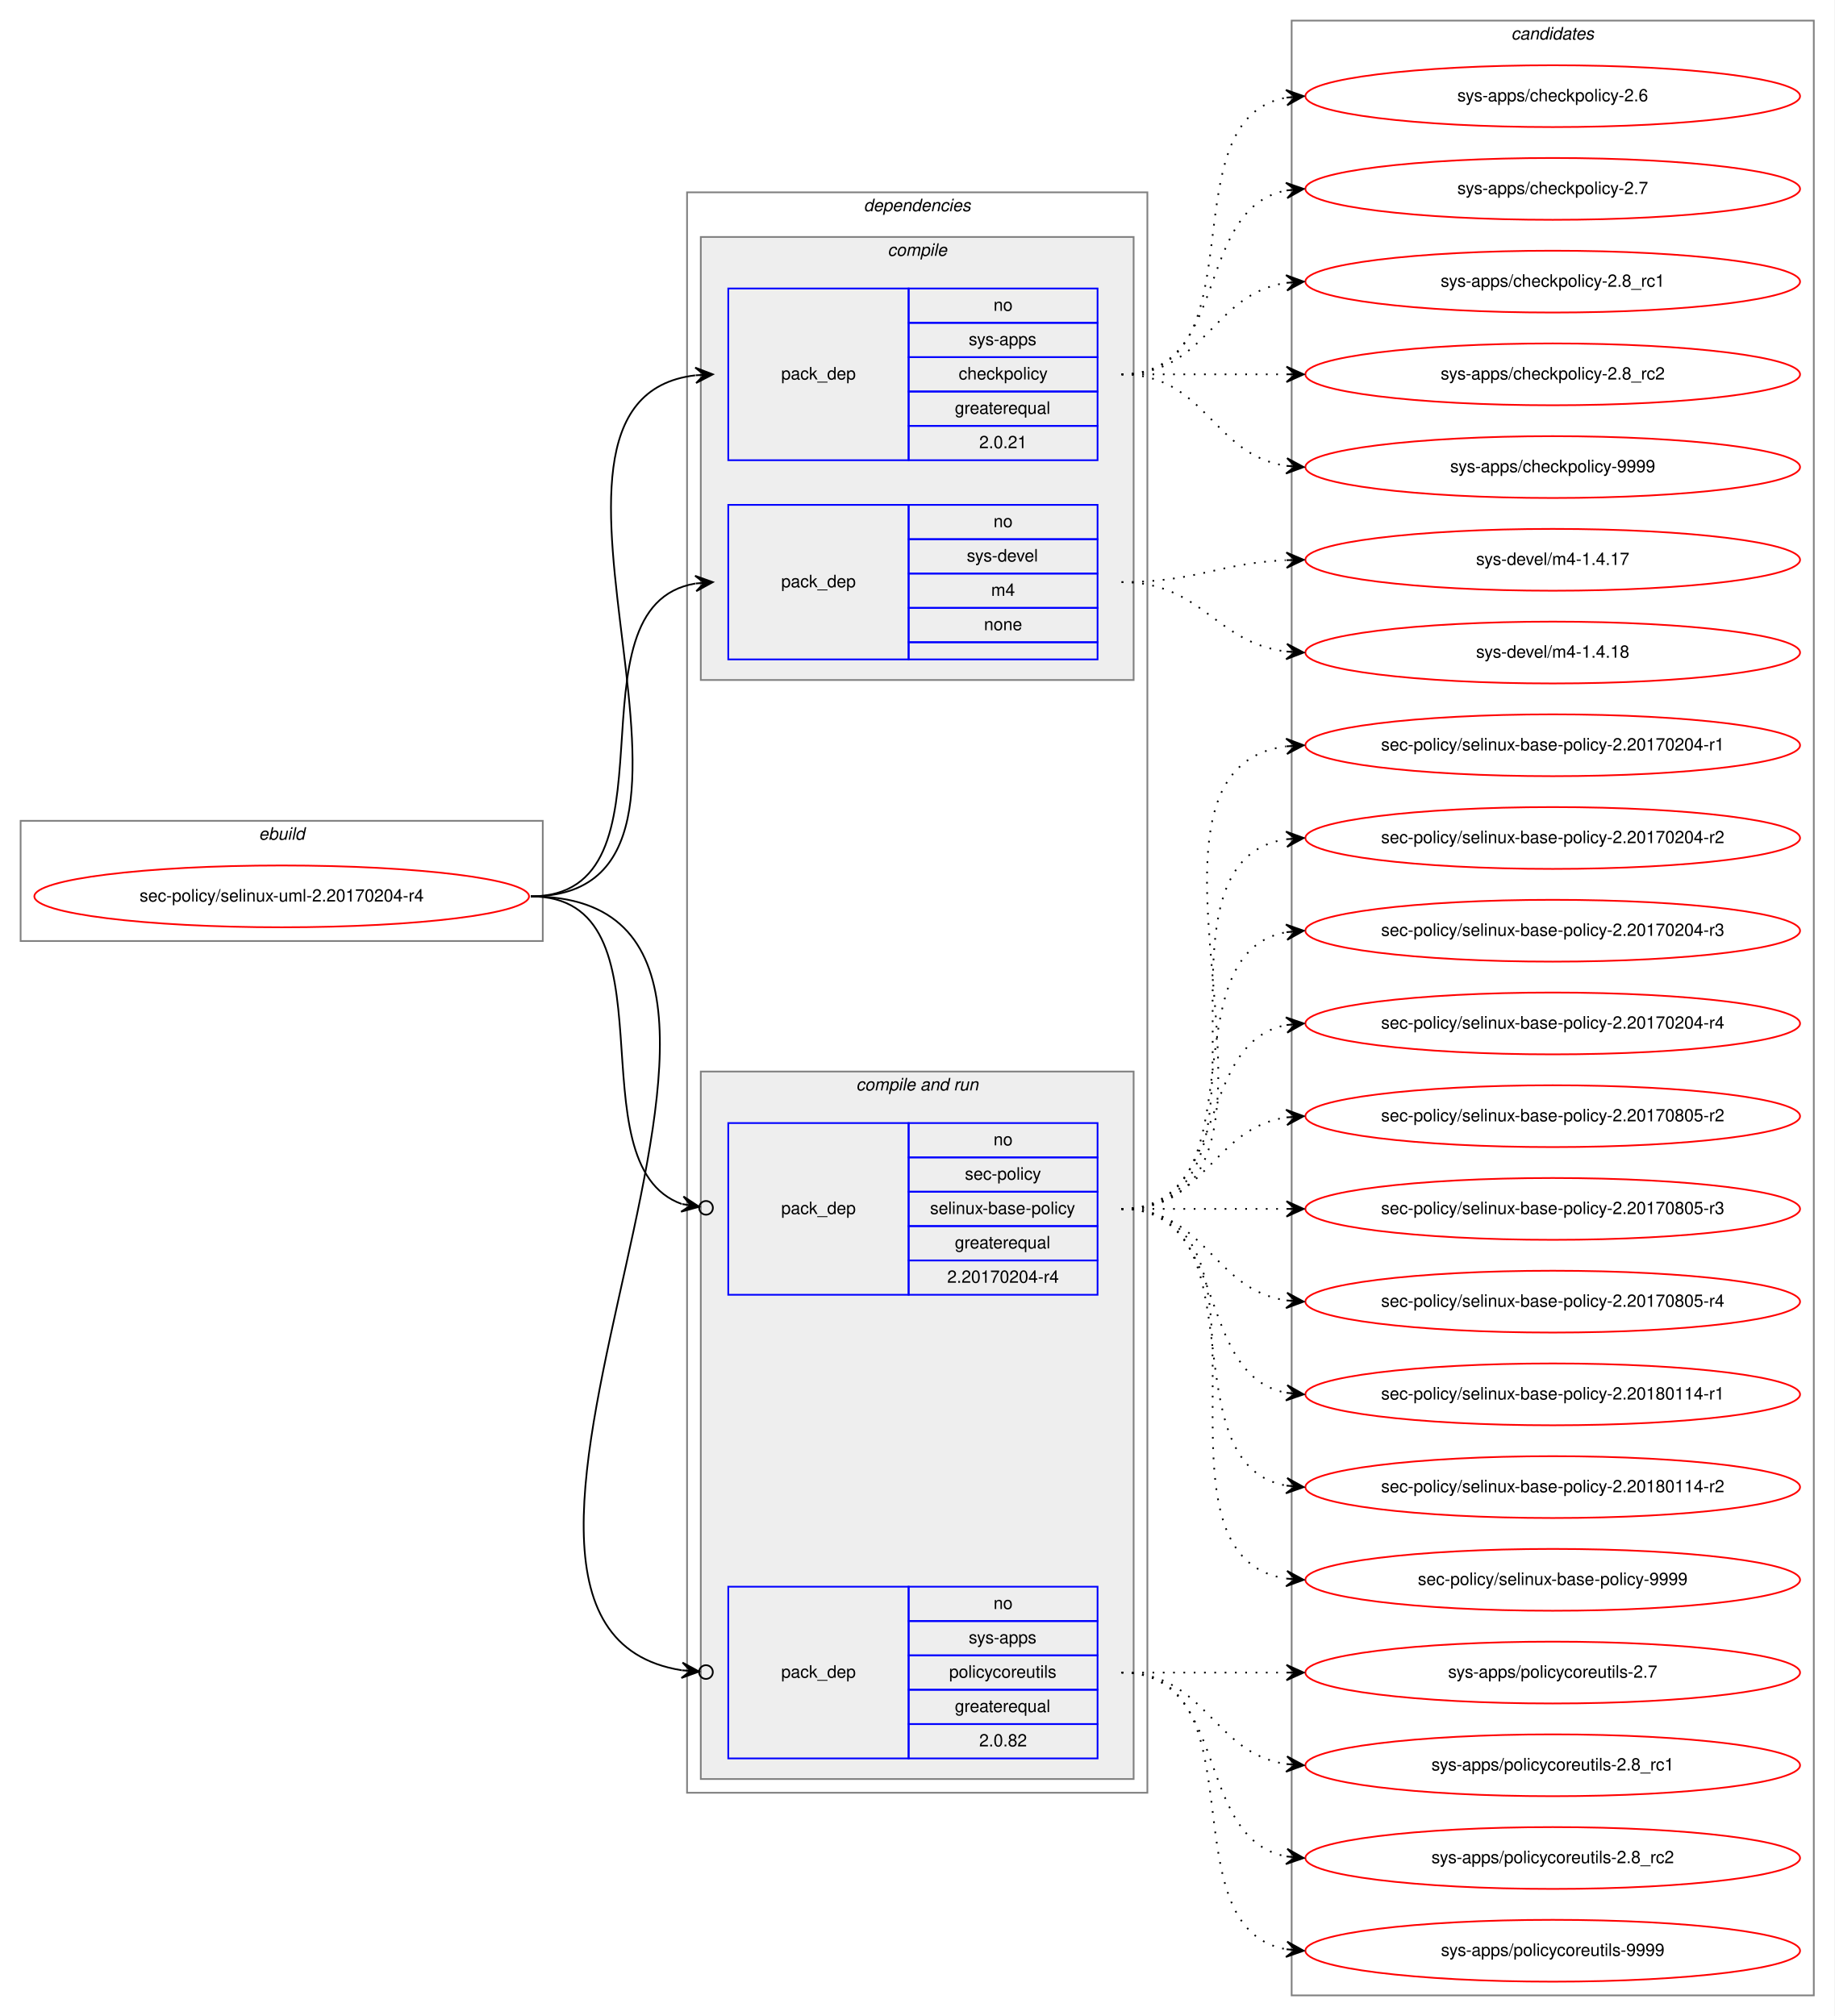
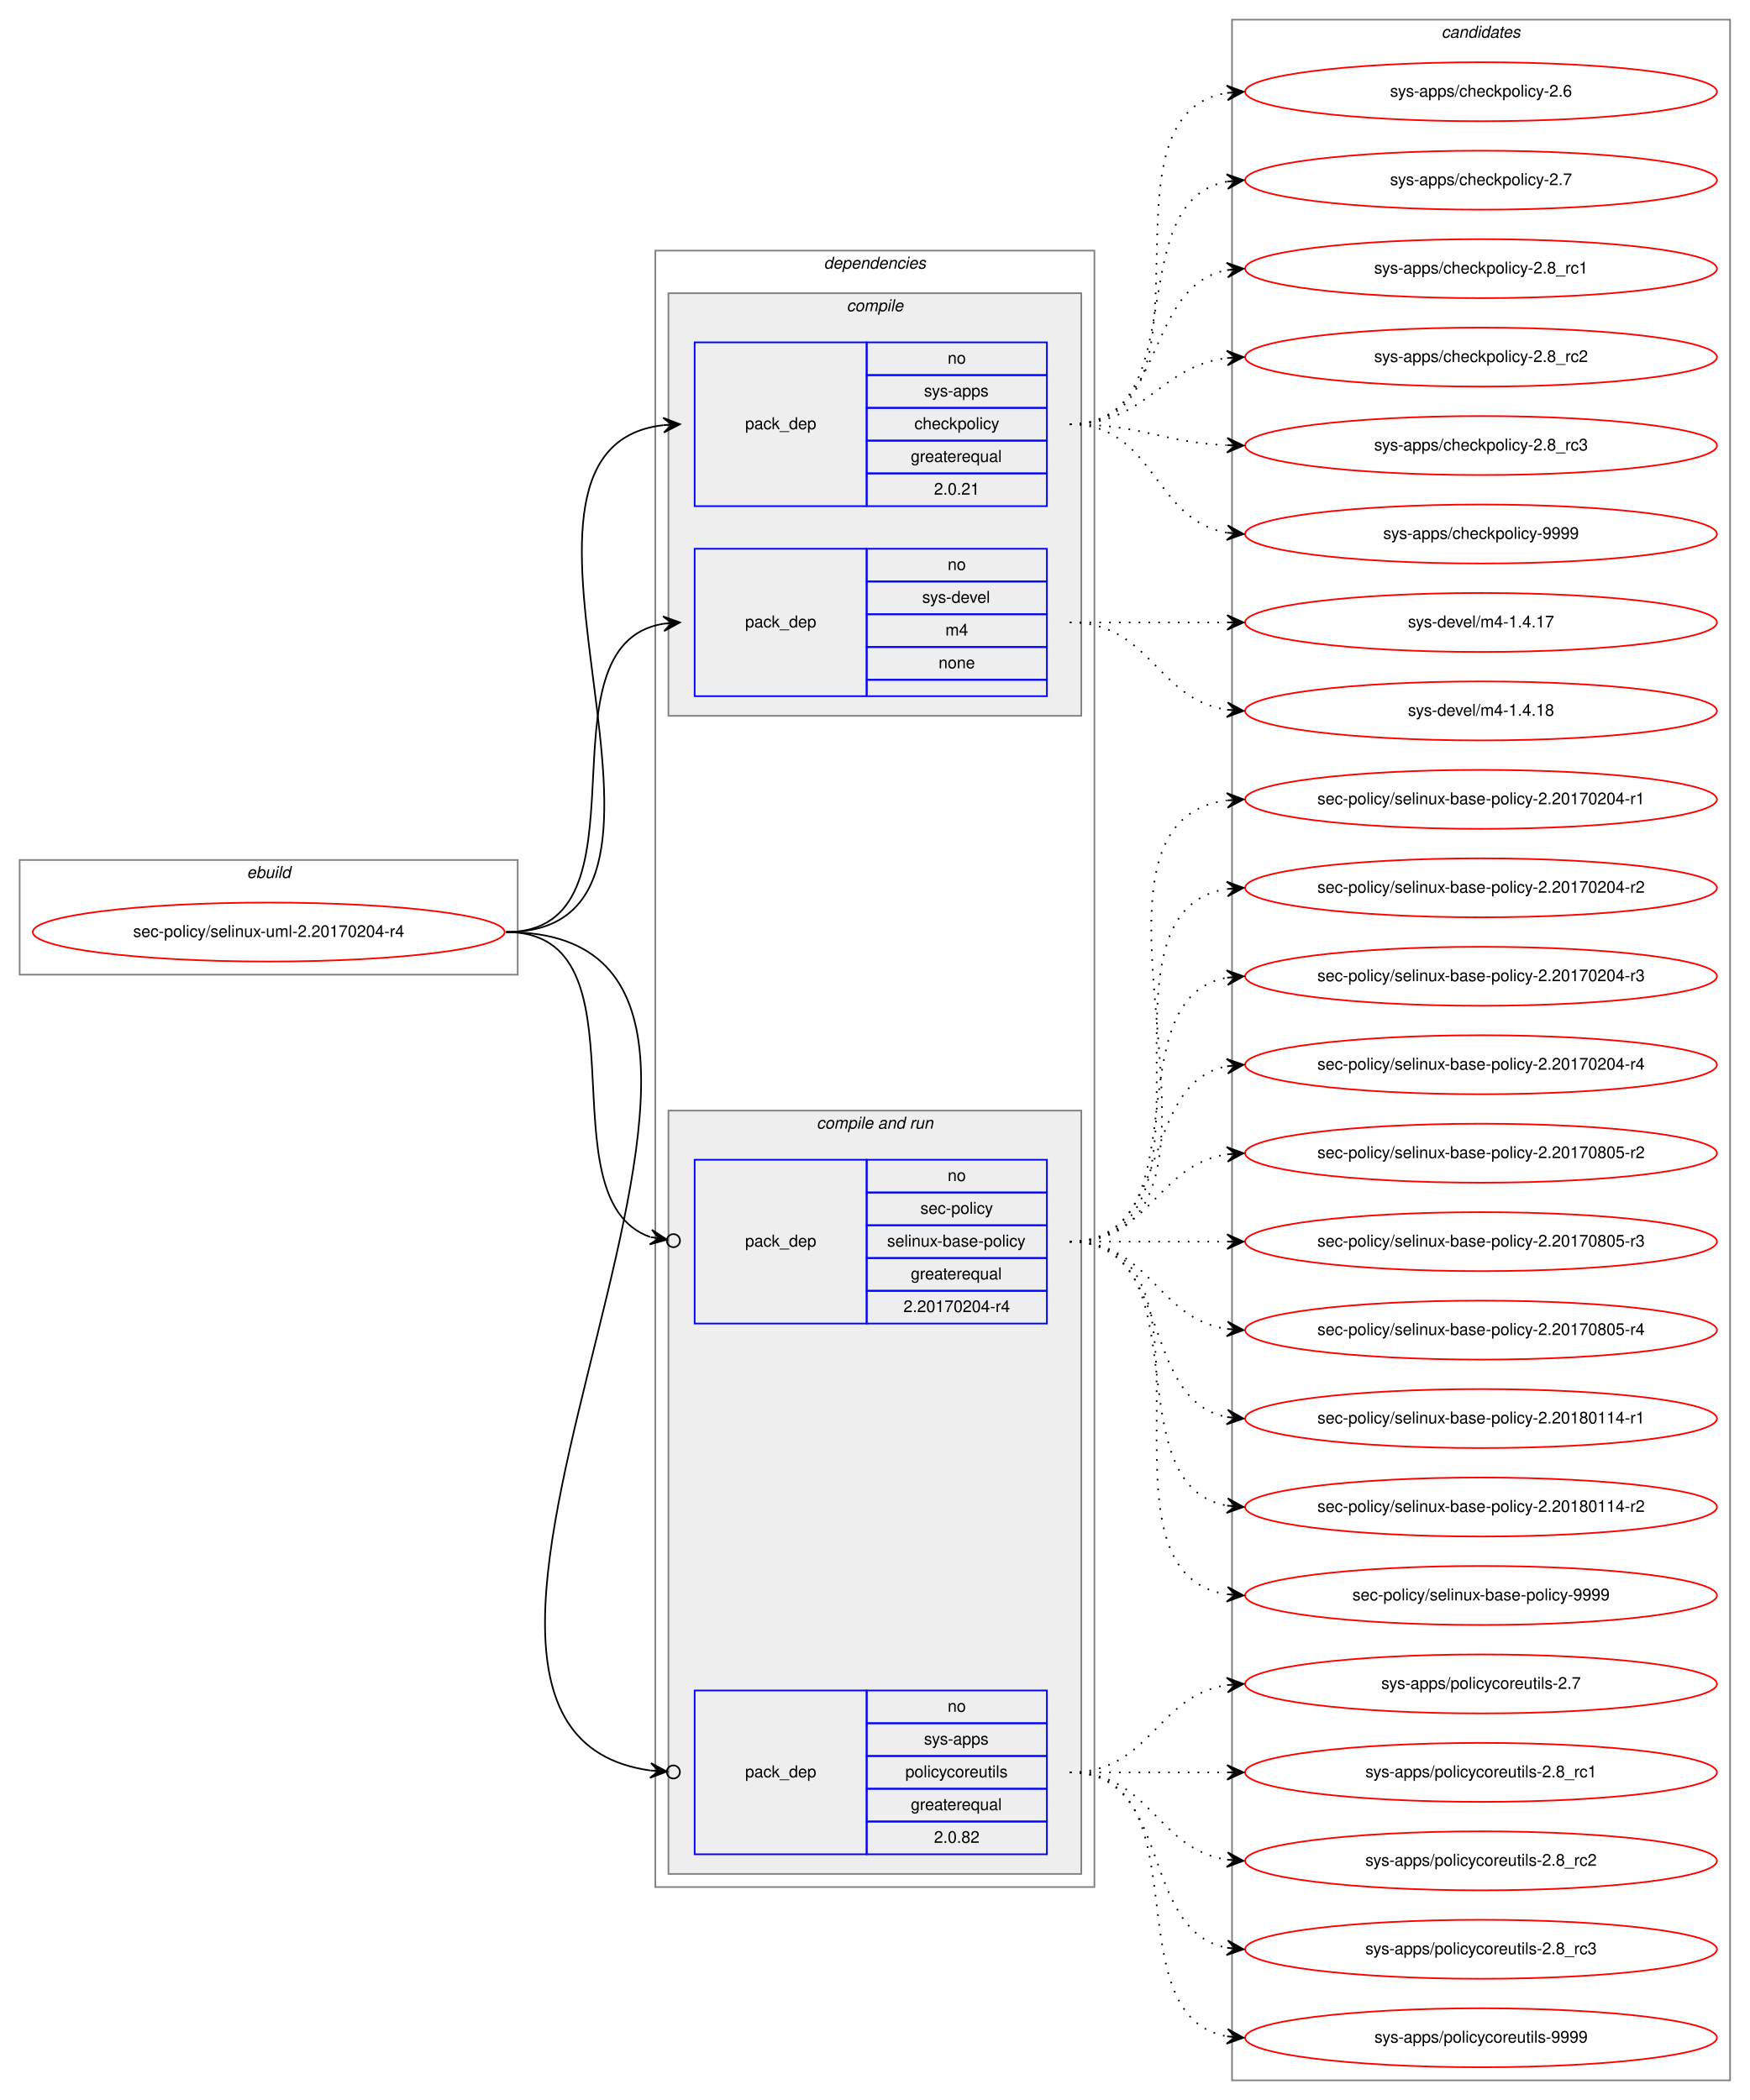
- <svg xmlns="http://www.w3.org/2000/svg" xmlns:xlink="http://www.w3.org/1999/xlink" width="1068pt" height="1174pt" viewBox="0.00 0.00 1068.00 1174.00">
-   <g id="graph0" class="graph" transform="scale(1 1) rotate(0) translate(4 1170)">
-     <polygon fill="white" stroke="transparent" points="-4,4 -4,-1170 1064,-1170 1064,4 -4,4" />
+ <svg xmlns="http://www.w3.org/2000/svg" xmlns:xlink="http://www.w3.org/1999/xlink" width="1068pt" height="1282pt" viewBox="0.00 0.00 1068.00 1282.00">
+   <g id="graph0" class="graph" transform="scale(1 1) rotate(0) translate(4 1278)">
+     <polygon fill="white" stroke="transparent" points="-4,4 -4,-1278 1064,-1278 1064,4 -4,4" />
    <g id="clust1" class="cluster">
-       <polygon fill="none" stroke="gray" points="8,-622 8,-692 312,-692 312,-622 8,-622" />
-       <text text-anchor="start" x="146.66" y="-681" font-family="Helvetica,sans-Serif" font-style="italic" font-size="10.00">ebuild</text>
+       <polygon fill="none" stroke="gray" points="8,-683 8,-753 312,-753 312,-683 8,-683" />
+       <text text-anchor="start" x="146.66" y="-742" font-family="Helvetica,sans-Serif" font-style="italic" font-size="10.00">ebuild</text>
    </g>
    <g id="clust2" class="cluster">
-       <polygon fill="none" stroke="gray" points="396,-126 396,-1058 664,-1058 664,-126 396,-126" />
-       <text text-anchor="start" x="498.86" y="-1047" font-family="Helvetica,sans-Serif" font-style="italic" font-size="10.00">dependencies</text>
+       <polygon fill="none" stroke="gray" points="396,-126 396,-1125 664,-1125 664,-126 396,-126" />
+       <text text-anchor="start" x="498.86" y="-1114" font-family="Helvetica,sans-Serif" font-style="italic" font-size="10.00">dependencies</text>
    </g>
    <g id="clust3" class="cluster">
-       <polygon fill="#eeeeee" stroke="gray" points="404,-774 404,-1032 656,-1032 656,-774 404,-774" />
-       <text text-anchor="start" x="512.77" y="-1021" font-family="Helvetica,sans-Serif" font-style="italic" font-size="10.00">compile</text>
+       <polygon fill="#eeeeee" stroke="gray" points="404,-841 404,-1099 656,-1099 656,-841 404,-841" />
+       <text text-anchor="start" x="512.77" y="-1088" font-family="Helvetica,sans-Serif" font-style="italic" font-size="10.00">compile</text>
    </g>
    <g id="clust6" class="cluster">
-       <polygon fill="#eeeeee" stroke="gray" points="404,-134 404,-546 656,-546 656,-134 404,-134" />
-       <text text-anchor="start" x="494.42" y="-535" font-family="Helvetica,sans-Serif" font-style="italic" font-size="10.00">compile and run</text>
+       <polygon fill="#eeeeee" stroke="gray" points="404,-134 404,-600 656,-600 656,-134 404,-134" />
+       <text text-anchor="start" x="494.42" y="-589" font-family="Helvetica,sans-Serif" font-style="italic" font-size="10.00">compile and run</text>
    </g>
    <g id="clust10" class="cluster">
-       <polygon fill="none" stroke="gray" points="748,-8 748,-1158 1052,-1158 1052,-8 748,-8" />
-       <text text-anchor="start" x="875.82" y="-1147" font-family="Helvetica,sans-Serif" font-style="italic" font-size="10.00">candidates</text>
+       <polygon fill="none" stroke="gray" points="748,-8 748,-1266 1052,-1266 1052,-8 748,-8" />
+       <text text-anchor="start" x="875.82" y="-1255" font-family="Helvetica,sans-Serif" font-style="italic" font-size="10.00">candidates</text>
    </g>
    <g id="node1" class="node">
      <g id="a_node1">
        <a xlink:href="../sec-policy/selinux-uml-2.20170204-r4.svg" xlink:title="sec-policy/selinux-uml-2.20170204-r4">
-           <ellipse fill="none" stroke="red" cx="160" cy="-648" rx="144" ry="18" />
-           <text text-anchor="middle" x="160" y="-645" font-family="Helvetica,sans-Serif" font-size="10.00">sec-policy/selinux-uml-2.20170204-r4</text>
+           <ellipse fill="none" stroke="red" cx="160" cy="-709" rx="144" ry="18" />
+           <text text-anchor="middle" x="160" y="-706" font-family="Helvetica,sans-Serif" font-size="10.00">sec-policy/selinux-uml-2.20170204-r4</text>
        </a>
      </g>
    </g>
    <g id="node2" class="node">
-       <polygon fill="none" stroke="blue" points="420,-902 420,-1002 525,-1002 525,-902 420,-902" />
-       <text text-anchor="start" x="450.82" y="-949" font-family="Helvetica,sans-Serif" font-size="10.00">pack_dep</text>
-       <polygon fill="none" stroke="blue" points="525,-982 525,-1002 635,-1002 635,-982 525,-982" />
-       <text text-anchor="start" x="574.44" y="-989" font-family="Helvetica,sans-Serif" font-size="10.00">no</text>
-       <polygon fill="none" stroke="blue" points="525,-962 525,-982 635,-982 635,-962 525,-962" />
-       <text text-anchor="start" x="559.99" y="-969" font-family="Helvetica,sans-Serif" font-size="10.00">sys-apps</text>
-       <polygon fill="none" stroke="blue" points="525,-942 525,-962 635,-962 635,-942 525,-942" />
-       <text text-anchor="start" x="554.16" y="-949" font-family="Helvetica,sans-Serif" font-size="10.00">checkpolicy</text>
-       <polygon fill="none" stroke="blue" points="525,-922 525,-942 635,-942 635,-922 525,-922" />
-       <text text-anchor="start" x="551.92" y="-929" font-family="Helvetica,sans-Serif" font-size="10.00">greaterequal</text>
-       <polygon fill="none" stroke="blue" points="525,-902 525,-922 635,-922 635,-902 525,-902" />
-       <text text-anchor="start" x="566.1" y="-909" font-family="Helvetica,sans-Serif" font-size="10.00">2.0.21</text>
+       <polygon fill="none" stroke="blue" points="420,-969 420,-1069 525,-1069 525,-969 420,-969" />
+       <text text-anchor="start" x="450.82" y="-1016" font-family="Helvetica,sans-Serif" font-size="10.00">pack_dep</text>
+       <polygon fill="none" stroke="blue" points="525,-1049 525,-1069 635,-1069 635,-1049 525,-1049" />
+       <text text-anchor="start" x="574.44" y="-1056" font-family="Helvetica,sans-Serif" font-size="10.00">no</text>
+       <polygon fill="none" stroke="blue" points="525,-1029 525,-1049 635,-1049 635,-1029 525,-1029" />
+       <text text-anchor="start" x="559.99" y="-1036" font-family="Helvetica,sans-Serif" font-size="10.00">sys-apps</text>
+       <polygon fill="none" stroke="blue" points="525,-1009 525,-1029 635,-1029 635,-1009 525,-1009" />
+       <text text-anchor="start" x="554.16" y="-1016" font-family="Helvetica,sans-Serif" font-size="10.00">checkpolicy</text>
+       <polygon fill="none" stroke="blue" points="525,-989 525,-1009 635,-1009 635,-989 525,-989" />
+       <text text-anchor="start" x="551.92" y="-996" font-family="Helvetica,sans-Serif" font-size="10.00">greaterequal</text>
+       <polygon fill="none" stroke="blue" points="525,-969 525,-989 635,-989 635,-969 525,-969" />
+       <text text-anchor="start" x="566.1" y="-976" font-family="Helvetica,sans-Serif" font-size="10.00">2.0.21</text>
    </g>
    <g id="edge1" class="edge">
-       <path fill="none" stroke="black" d="M305,-648C444.46,-648 276.85,-936.76 400.72,-951.42" />
-       <polygon fill="black" stroke="black" points="411,-952 400.76,-955.93 406.01,-951.72 401.02,-951.44 401.02,-951.44 401.02,-951.44 406.01,-951.72 401.27,-946.95 411,-952 411,-952" />
+       <path fill="none" stroke="black" d="M305,-709C447.05,-709 274.24,-1004.05 400.92,-1018.45" />
+       <polygon fill="black" stroke="black" points="411,-1019 400.77,-1022.95 406.01,-1018.73 401.01,-1018.46 401.01,-1018.46 401.01,-1018.46 406.01,-1018.73 401.26,-1013.97 411,-1019 411,-1019" />
    </g>
    <g id="node3" class="node">
-       <polygon fill="none" stroke="blue" points="420,-786 420,-876 525,-876 525,-786 420,-786" />
-       <text text-anchor="start" x="450.82" y="-828" font-family="Helvetica,sans-Serif" font-size="10.00">pack_dep</text>
-       <polygon fill="none" stroke="blue" points="525,-856 525,-876 635,-876 635,-856 525,-856" />
-       <text text-anchor="start" x="574.44" y="-863" font-family="Helvetica,sans-Serif" font-size="10.00">no</text>
-       <polygon fill="none" stroke="blue" points="525,-836 525,-856 635,-856 635,-836 525,-836" />
-       <text text-anchor="start" x="558.88" y="-843" font-family="Helvetica,sans-Serif" font-size="10.00">sys-devel</text>
-       <polygon fill="none" stroke="blue" points="525,-816 525,-836 635,-836 635,-816 525,-816" />
-       <text text-anchor="start" x="573.05" y="-823" font-family="Helvetica,sans-Serif" font-size="10.00">m4</text>
-       <polygon fill="none" stroke="blue" points="525,-796 525,-816 635,-816 635,-796 525,-796" />
-       <text text-anchor="start" x="568.88" y="-803" font-family="Helvetica,sans-Serif" font-size="10.00">none</text>
-       <polygon fill="none" stroke="blue" points="525,-786 525,-796 635,-796 635,-786 525,-786" />
+       <polygon fill="none" stroke="blue" points="420,-853 420,-943 525,-943 525,-853 420,-853" />
+       <text text-anchor="start" x="450.82" y="-895" font-family="Helvetica,sans-Serif" font-size="10.00">pack_dep</text>
+       <polygon fill="none" stroke="blue" points="525,-923 525,-943 635,-943 635,-923 525,-923" />
+       <text text-anchor="start" x="574.44" y="-930" font-family="Helvetica,sans-Serif" font-size="10.00">no</text>
+       <polygon fill="none" stroke="blue" points="525,-903 525,-923 635,-923 635,-903 525,-903" />
+       <text text-anchor="start" x="558.88" y="-910" font-family="Helvetica,sans-Serif" font-size="10.00">sys-devel</text>
+       <polygon fill="none" stroke="blue" points="525,-883 525,-903 635,-903 635,-883 525,-883" />
+       <text text-anchor="start" x="573.05" y="-890" font-family="Helvetica,sans-Serif" font-size="10.00">m4</text>
+       <polygon fill="none" stroke="blue" points="525,-863 525,-883 635,-883 635,-863 525,-863" />
+       <text text-anchor="start" x="568.88" y="-870" font-family="Helvetica,sans-Serif" font-size="10.00">none</text>
+       <polygon fill="none" stroke="blue" points="525,-853 525,-863 635,-863 635,-853 525,-853" />
    </g>
    <g id="edge2" class="edge">
-       <path fill="none" stroke="black" d="M305,-648C395.32,-648 323.14,-816.98 400.77,-830.18" />
-       <polygon fill="black" stroke="black" points="411,-831 400.67,-834.69 406.02,-830.6 401.03,-830.2 401.03,-830.2 401.03,-830.2 406.02,-830.6 401.39,-825.72 411,-831 411,-831" />
+       <path fill="none" stroke="black" d="M305,-709C397.74,-709 320.87,-884.23 401.02,-897.24" />
+       <polygon fill="black" stroke="black" points="411,-898 400.69,-901.73 406.01,-897.62 401.03,-897.24 401.03,-897.24 401.03,-897.24 406.01,-897.62 401.37,-892.75 411,-898 411,-898" />
    </g>
    <g id="node4" class="node">
-       <polygon fill="none" stroke="blue" points="420,-416 420,-516 525,-516 525,-416 420,-416" />
-       <text text-anchor="start" x="450.82" y="-463" font-family="Helvetica,sans-Serif" font-size="10.00">pack_dep</text>
-       <polygon fill="none" stroke="blue" points="525,-496 525,-516 635,-516 635,-496 525,-496" />
-       <text text-anchor="start" x="574.44" y="-503" font-family="Helvetica,sans-Serif" font-size="10.00">no</text>
-       <polygon fill="none" stroke="blue" points="525,-476 525,-496 635,-496 635,-476 525,-476" />
-       <text text-anchor="start" x="557.77" y="-483" font-family="Helvetica,sans-Serif" font-size="10.00">sec-policy</text>
-       <polygon fill="none" stroke="blue" points="525,-456 525,-476 635,-476 635,-456 525,-456" />
-       <text text-anchor="start" x="537.48" y="-463" font-family="Helvetica,sans-Serif" font-size="10.00">selinux-base-policy</text>
-       <polygon fill="none" stroke="blue" points="525,-436 525,-456 635,-456 635,-436 525,-436" />
-       <text text-anchor="start" x="551.92" y="-443" font-family="Helvetica,sans-Serif" font-size="10.00">greaterequal</text>
-       <polygon fill="none" stroke="blue" points="525,-416 525,-436 635,-436 635,-416 525,-416" />
-       <text text-anchor="start" x="547.47" y="-423" font-family="Helvetica,sans-Serif" font-size="10.00">2.20170204-r4</text>
+       <polygon fill="none" stroke="blue" points="420,-470 420,-570 525,-570 525,-470 420,-470" />
+       <text text-anchor="start" x="450.82" y="-517" font-family="Helvetica,sans-Serif" font-size="10.00">pack_dep</text>
+       <polygon fill="none" stroke="blue" points="525,-550 525,-570 635,-570 635,-550 525,-550" />
+       <text text-anchor="start" x="574.44" y="-557" font-family="Helvetica,sans-Serif" font-size="10.00">no</text>
+       <polygon fill="none" stroke="blue" points="525,-530 525,-550 635,-550 635,-530 525,-530" />
+       <text text-anchor="start" x="557.77" y="-537" font-family="Helvetica,sans-Serif" font-size="10.00">sec-policy</text>
+       <polygon fill="none" stroke="blue" points="525,-510 525,-530 635,-530 635,-510 525,-510" />
+       <text text-anchor="start" x="537.48" y="-517" font-family="Helvetica,sans-Serif" font-size="10.00">selinux-base-policy</text>
+       <polygon fill="none" stroke="blue" points="525,-490 525,-510 635,-510 635,-490 525,-490" />
+       <text text-anchor="start" x="551.92" y="-497" font-family="Helvetica,sans-Serif" font-size="10.00">greaterequal</text>
+       <polygon fill="none" stroke="blue" points="525,-470 525,-490 635,-490 635,-470 525,-470" />
+       <text text-anchor="start" x="547.47" y="-477" font-family="Helvetica,sans-Serif" font-size="10.00">2.20170204-r4</text>
    </g>
    <g id="edge3" class="edge">
-       <path fill="none" stroke="black" d="M305,-648C391.66,-648 328.48,-492.01 392.9,-468.86" />
-       <ellipse fill="none" stroke="black" cx="407.05" cy="-466.62" rx="4" ry="4" />
-       <polygon fill="black" stroke="black" points="403.1,-467.25 393.92,-473.25 398.16,-468.03 393.22,-468.81 393.22,-468.81 393.22,-468.81 398.16,-468.03 392.52,-464.36 403.1,-467.25 403.1,-467.25" />
+       <path fill="none" stroke="black" d="M305,-709C394.35,-709 326.25,-546.33 392.85,-522.82" />
+       <ellipse fill="none" stroke="black" cx="407.05" cy="-520.61" rx="4" ry="4" />
+       <polygon fill="black" stroke="black" points="403.09,-521.23 393.9,-527.21 398.15,-521.99 393.21,-522.76 393.21,-522.76 393.21,-522.76 398.15,-521.99 392.52,-518.32 403.09,-521.23 403.09,-521.23" />
    </g>
    <g id="node5" class="node">
      <polygon fill="none" stroke="blue" points="420,-146 420,-246 525,-246 525,-146 420,-146" />
      <text text-anchor="start" x="450.82" y="-193" font-family="Helvetica,sans-Serif" font-size="10.00">pack_dep</text>
      <polygon fill="none" stroke="blue" points="525,-226 525,-246 635,-246 635,-226 525,-226" />
      <text text-anchor="start" x="574.44" y="-233" font-family="Helvetica,sans-Serif" font-size="10.00">no</text>
      <polygon fill="none" stroke="blue" points="525,-206 525,-226 635,-226 635,-206 525,-206" />
      <text text-anchor="start" x="559.99" y="-213" font-family="Helvetica,sans-Serif" font-size="10.00">sys-apps</text>
      <polygon fill="none" stroke="blue" points="525,-186 525,-206 635,-206 635,-186 525,-186" />
      <text text-anchor="start" x="548.6" y="-193" font-family="Helvetica,sans-Serif" font-size="10.00">policycoreutils</text>
      <polygon fill="none" stroke="blue" points="525,-166 525,-186 635,-186 635,-166 525,-166" />
      <text text-anchor="start" x="551.92" y="-173" font-family="Helvetica,sans-Serif" font-size="10.00">greaterequal</text>
      <polygon fill="none" stroke="blue" points="525,-146 525,-166 635,-166 635,-146 525,-146" />
      <text text-anchor="start" x="566.1" y="-153" font-family="Helvetica,sans-Serif" font-size="10.00">2.0.82</text>
    </g>
    <g id="edge4" class="edge">
-       <path fill="none" stroke="black" d="M305,-648C504.79,-648 223.61,-224.24 392.87,-197.34" />
-       <ellipse fill="none" stroke="black" cx="407.01" cy="-196.29" rx="4" ry="4" />
-       <polygon fill="black" stroke="black" points="403.02,-196.59 393.38,-201.81 398.04,-196.96 393.05,-197.32 393.05,-197.32 393.05,-197.32 398.04,-196.96 392.72,-192.84 403.02,-196.59 403.02,-196.59" />
+       <path fill="none" stroke="black" d="M305,-709C531.34,-709 197.74,-224.16 392.91,-197.17" />
+       <ellipse fill="none" stroke="black" cx="407.01" cy="-196.26" rx="4" ry="4" />
+       <polygon fill="black" stroke="black" points="403.02,-196.52 393.33,-201.65 398.03,-196.84 393.04,-197.16 393.04,-197.16 393.04,-197.16 398.03,-196.84 392.75,-192.67 403.02,-196.52 403.02,-196.52" />
    </g>
    <g id="node6" class="node">
      <g id="a_node6">
        <a xlink:href="../sys-apps/checkpolicy-2.6.svg" xlink:title="sys-apps/checkpolicy-2.6">
-           <ellipse fill="none" stroke="red" cx="900" cy="-1114" rx="144" ry="18" />
-           <text text-anchor="middle" x="900" y="-1111" font-family="Helvetica,sans-Serif" font-size="10.00">sys-apps/checkpolicy-2.6</text>
+           <ellipse fill="none" stroke="red" cx="900" cy="-1222" rx="144" ry="18" />
+           <text text-anchor="middle" x="900" y="-1219" font-family="Helvetica,sans-Serif" font-size="10.00">sys-apps/checkpolicy-2.6</text>
        </a>
      </g>
    </g>
    <g id="edge5" class="edge">
-       <path fill="none" stroke="black" stroke-dasharray="1,5" d="M649,-952C731.35,-952 674.36,-1100.38 744.73,-1113.13" />
-       <polygon fill="black" stroke="black" points="755,-1114 744.66,-1117.64 750.02,-1113.58 745.04,-1113.15 745.04,-1113.15 745.04,-1113.15 750.02,-1113.58 745.42,-1108.67 755,-1114 755,-1114" />
+       <path fill="none" stroke="black" stroke-dasharray="1,5" d="M649,-1019C747.2,-1019 659.83,-1207.98 744.99,-1221.26" />
+       <polygon fill="black" stroke="black" points="755,-1222 744.7,-1225.76 750.01,-1221.63 745.03,-1221.27 745.03,-1221.27 745.03,-1221.27 750.01,-1221.63 745.36,-1216.78 755,-1222 755,-1222" />
    </g>
    <g id="node7" class="node">
      <g id="a_node7">
        <a xlink:href="../sys-apps/checkpolicy-2.7.svg" xlink:title="sys-apps/checkpolicy-2.7">
-           <ellipse fill="none" stroke="red" cx="900" cy="-1060" rx="144" ry="18" />
-           <text text-anchor="middle" x="900" y="-1057" font-family="Helvetica,sans-Serif" font-size="10.00">sys-apps/checkpolicy-2.7</text>
+           <ellipse fill="none" stroke="red" cx="900" cy="-1168" rx="144" ry="18" />
+           <text text-anchor="middle" x="900" y="-1165" font-family="Helvetica,sans-Serif" font-size="10.00">sys-apps/checkpolicy-2.7</text>
        </a>
      </g>
    </g>
    <g id="edge6" class="edge">
-       <path fill="none" stroke="black" stroke-dasharray="1,5" d="M649,-952C712.58,-952 690.58,-1048.51 744.79,-1059.07" />
-       <polygon fill="black" stroke="black" points="755,-1060 744.63,-1063.57 750.02,-1059.54 745.04,-1059.09 745.04,-1059.09 745.04,-1059.09 750.02,-1059.54 745.45,-1054.61 755,-1060 755,-1060" />
+       <path fill="none" stroke="black" stroke-dasharray="1,5" d="M649,-1019C726.62,-1019 678.53,-1154.91 744.86,-1167.12" />
+       <polygon fill="black" stroke="black" points="755,-1168 744.65,-1171.62 750.02,-1167.57 745.04,-1167.14 745.04,-1167.14 745.04,-1167.14 750.02,-1167.57 745.42,-1162.66 755,-1168 755,-1168" />
    </g>
    <g id="node8" class="node">
      <g id="a_node8">
        <a xlink:href="../sys-apps/checkpolicy-2.8_rc1.svg" xlink:title="sys-apps/checkpolicy-2.8_rc1">
-           <ellipse fill="none" stroke="red" cx="900" cy="-1006" rx="144" ry="18" />
-           <text text-anchor="middle" x="900" y="-1003" font-family="Helvetica,sans-Serif" font-size="10.00">sys-apps/checkpolicy-2.8_rc1</text>
+           <ellipse fill="none" stroke="red" cx="900" cy="-1114" rx="144" ry="18" />
+           <text text-anchor="middle" x="900" y="-1111" font-family="Helvetica,sans-Serif" font-size="10.00">sys-apps/checkpolicy-2.8_rc1</text>
        </a>
      </g>
    </g>
    <g id="edge7" class="edge">
-       <path fill="none" stroke="black" stroke-dasharray="1,5" d="M649,-952C698.26,-952 701.85,-998.87 744.86,-1005.28" />
-       <polygon fill="black" stroke="black" points="755,-1006 744.71,-1009.78 750.01,-1005.64 745.03,-1005.29 745.03,-1005.29 745.03,-1005.29 750.01,-1005.64 745.35,-1000.8 755,-1006 755,-1006" />
+       <path fill="none" stroke="black" stroke-dasharray="1,5" d="M649,-1019C708.68,-1019 693.79,-1103.54 745.03,-1113.12" />
+       <polygon fill="black" stroke="black" points="755,-1114 744.64,-1117.6 750.02,-1113.56 745.04,-1113.12 745.04,-1113.12 745.04,-1113.12 750.02,-1113.56 745.43,-1108.64 755,-1114 755,-1114" />
    </g>
    <g id="node9" class="node">
      <g id="a_node9">
        <a xlink:href="../sys-apps/checkpolicy-2.8_rc2.svg" xlink:title="sys-apps/checkpolicy-2.8_rc2">
-           <ellipse fill="none" stroke="red" cx="900" cy="-952" rx="144" ry="18" />
-           <text text-anchor="middle" x="900" y="-949" font-family="Helvetica,sans-Serif" font-size="10.00">sys-apps/checkpolicy-2.8_rc2</text>
+           <ellipse fill="none" stroke="red" cx="900" cy="-1060" rx="144" ry="18" />
+           <text text-anchor="middle" x="900" y="-1057" font-family="Helvetica,sans-Serif" font-size="10.00">sys-apps/checkpolicy-2.8_rc2</text>
        </a>
      </g>
    </g>
    <g id="edge8" class="edge">
-       <path fill="none" stroke="black" stroke-dasharray="1,5" d="M649,-952C692.43,-952 705.83,-952 744.57,-952" />
-       <polygon fill="black" stroke="black" points="755,-952 745,-956.5 750,-952 745,-952 745,-952 745,-952 750,-952 745,-947.5 755,-952 755,-952" />
+       <path fill="none" stroke="black" stroke-dasharray="1,5" d="M649,-1019C695.96,-1019 703.56,-1054.44 744.99,-1059.42" />
+       <polygon fill="black" stroke="black" points="755,-1060 744.76,-1063.91 750.01,-1059.71 745.02,-1059.42 745.02,-1059.42 745.02,-1059.42 750.01,-1059.71 745.28,-1054.93 755,-1060 755,-1060" />
    </g>
    <g id="node10" class="node">
      <g id="a_node10">
-         <a xlink:href="../sys-apps/checkpolicy-9999.svg" xlink:title="sys-apps/checkpolicy-9999">
-           <ellipse fill="none" stroke="red" cx="900" cy="-898" rx="144" ry="18" />
-           <text text-anchor="middle" x="900" y="-895" font-family="Helvetica,sans-Serif" font-size="10.00">sys-apps/checkpolicy-9999</text>
+         <a xlink:href="../sys-apps/checkpolicy-2.8_rc3.svg" xlink:title="sys-apps/checkpolicy-2.8_rc3">
+           <ellipse fill="none" stroke="red" cx="900" cy="-1006" rx="144" ry="18" />
+           <text text-anchor="middle" x="900" y="-1003" font-family="Helvetica,sans-Serif" font-size="10.00">sys-apps/checkpolicy-2.8_rc3</text>
        </a>
      </g>
    </g>
    <g id="edge9" class="edge">
-       <path fill="none" stroke="black" stroke-dasharray="1,5" d="M649,-952C698.26,-952 701.85,-905.13 744.86,-898.72" />
-       <polygon fill="black" stroke="black" points="755,-898 745.35,-903.2 750.01,-898.36 745.03,-898.71 745.03,-898.71 745.03,-898.71 750.01,-898.36 744.71,-894.22 755,-898 755,-898" />
+       <path fill="none" stroke="black" stroke-dasharray="1,5" d="M649,-1019C692.76,-1019 705.58,-1007.95 744.51,-1006.23" />
+       <polygon fill="black" stroke="black" points="755,-1006 745.1,-1010.71 750,-1006.11 745,-1006.22 745,-1006.22 745,-1006.22 750,-1006.11 744.91,-1001.72 755,-1006 755,-1006" />
    </g>
    <g id="node11" class="node">
      <g id="a_node11">
-         <a xlink:href="../sys-devel/m4-1.4.17.svg" xlink:title="sys-devel/m4-1.4.17">
-           <ellipse fill="none" stroke="red" cx="900" cy="-844" rx="144" ry="18" />
-           <text text-anchor="middle" x="900" y="-841" font-family="Helvetica,sans-Serif" font-size="10.00">sys-devel/m4-1.4.17</text>
+         <a xlink:href="../sys-apps/checkpolicy-9999.svg" xlink:title="sys-apps/checkpolicy-9999">
+           <ellipse fill="none" stroke="red" cx="900" cy="-952" rx="144" ry="18" />
+           <text text-anchor="middle" x="900" y="-949" font-family="Helvetica,sans-Serif" font-size="10.00">sys-apps/checkpolicy-9999</text>
        </a>
      </g>
    </g>
    <g id="edge10" class="edge">
-       <path fill="none" stroke="black" stroke-dasharray="1,5" d="M649,-831C692.76,-831 705.58,-842.05 744.51,-843.77" />
-       <polygon fill="black" stroke="black" points="755,-844 744.91,-848.28 750,-843.89 745,-843.78 745,-843.78 745,-843.78 750,-843.89 745.1,-839.29 755,-844 755,-844" />
+       <path fill="none" stroke="black" stroke-dasharray="1,5" d="M649,-1019C701.14,-1019 699.72,-960.36 744.95,-952.8" />
+       <polygon fill="black" stroke="black" points="755,-952 745.39,-957.28 750.02,-952.4 745.03,-952.79 745.03,-952.79 745.03,-952.79 750.02,-952.4 744.67,-948.31 755,-952 755,-952" />
    </g>
    <g id="node12" class="node">
      <g id="a_node12">
-         <a xlink:href="../sys-devel/m4-1.4.18.svg" xlink:title="sys-devel/m4-1.4.18">
-           <ellipse fill="none" stroke="red" cx="900" cy="-790" rx="144" ry="18" />
-           <text text-anchor="middle" x="900" y="-787" font-family="Helvetica,sans-Serif" font-size="10.00">sys-devel/m4-1.4.18</text>
+         <a xlink:href="../sys-devel/m4-1.4.17.svg" xlink:title="sys-devel/m4-1.4.17">
+           <ellipse fill="none" stroke="red" cx="900" cy="-898" rx="144" ry="18" />
+           <text text-anchor="middle" x="900" y="-895" font-family="Helvetica,sans-Serif" font-size="10.00">sys-devel/m4-1.4.17</text>
        </a>
      </g>
    </g>
    <g id="edge11" class="edge">
-       <path fill="none" stroke="black" stroke-dasharray="1,5" d="M649,-831C695.96,-831 703.56,-795.56 744.99,-790.58" />
-       <polygon fill="black" stroke="black" points="755,-790 745.28,-795.07 750.01,-790.29 745.02,-790.58 745.02,-790.58 745.02,-790.58 750.01,-790.29 744.76,-786.09 755,-790 755,-790" />
+       <path fill="none" stroke="black" stroke-dasharray="1,5" d="M649,-898C692.43,-898 705.83,-898 744.57,-898" />
+       <polygon fill="black" stroke="black" points="755,-898 745,-902.5 750,-898 745,-898 745,-898 745,-898 750,-898 745,-893.5 755,-898 755,-898" />
    </g>
    <g id="node13" class="node">
      <g id="a_node13">
-         <a xlink:href="../sec-policy/selinux-base-policy-2.20170204-r1.svg" xlink:title="sec-policy/selinux-base-policy-2.20170204-r1">
-           <ellipse fill="none" stroke="red" cx="900" cy="-736" rx="144" ry="18" />
-           <text text-anchor="middle" x="900" y="-733" font-family="Helvetica,sans-Serif" font-size="10.00">sec-policy/selinux-base-policy-2.20170204-r1</text>
+         <a xlink:href="../sys-devel/m4-1.4.18.svg" xlink:title="sys-devel/m4-1.4.18">
+           <ellipse fill="none" stroke="red" cx="900" cy="-844" rx="144" ry="18" />
+           <text text-anchor="middle" x="900" y="-841" font-family="Helvetica,sans-Serif" font-size="10.00">sys-devel/m4-1.4.18</text>
        </a>
      </g>
    </g>
    <g id="edge12" class="edge">
-       <path fill="none" stroke="black" stroke-dasharray="1,5" d="M649,-466C774.27,-466 634.46,-720.92 744.71,-735.36" />
-       <polygon fill="black" stroke="black" points="755,-736 744.74,-739.87 750.01,-735.69 745.02,-735.38 745.02,-735.38 745.02,-735.38 750.01,-735.69 745.3,-730.89 755,-736 755,-736" />
+       <path fill="none" stroke="black" stroke-dasharray="1,5" d="M649,-898C698.26,-898 701.85,-851.13 744.86,-844.72" />
+       <polygon fill="black" stroke="black" points="755,-844 745.35,-849.2 750.01,-844.36 745.03,-844.71 745.03,-844.71 745.03,-844.71 750.01,-844.36 744.71,-840.22 755,-844 755,-844" />
    </g>
    <g id="node14" class="node">
      <g id="a_node14">
-         <a xlink:href="../sec-policy/selinux-base-policy-2.20170204-r2.svg" xlink:title="sec-policy/selinux-base-policy-2.20170204-r2">
-           <ellipse fill="none" stroke="red" cx="900" cy="-682" rx="144" ry="18" />
-           <text text-anchor="middle" x="900" y="-679" font-family="Helvetica,sans-Serif" font-size="10.00">sec-policy/selinux-base-policy-2.20170204-r2</text>
+         <a xlink:href="../sec-policy/selinux-base-policy-2.20170204-r1.svg" xlink:title="sec-policy/selinux-base-policy-2.20170204-r1">
+           <ellipse fill="none" stroke="red" cx="900" cy="-790" rx="144" ry="18" />
+           <text text-anchor="middle" x="900" y="-787" font-family="Helvetica,sans-Serif" font-size="10.00">sec-policy/selinux-base-policy-2.20170204-r1</text>
        </a>
      </g>
    </g>
    <g id="edge13" class="edge">
-       <path fill="none" stroke="black" stroke-dasharray="1,5" d="M649,-466C752.28,-466 655.19,-667.49 744.77,-681.26" />
-       <polygon fill="black" stroke="black" points="755,-682 744.7,-685.77 750.01,-681.64 745.03,-681.28 745.03,-681.28 745.03,-681.28 750.01,-681.64 745.35,-676.79 755,-682 755,-682" />
+       <path fill="none" stroke="black" stroke-dasharray="1,5" d="M649,-520C774.27,-520 634.46,-774.92 744.71,-789.36" />
+       <polygon fill="black" stroke="black" points="755,-790 744.74,-793.87 750.01,-789.69 745.02,-789.38 745.02,-789.38 745.02,-789.38 750.01,-789.69 745.3,-784.89 755,-790 755,-790" />
    </g>
    <g id="node15" class="node">
      <g id="a_node15">
-         <a xlink:href="../sec-policy/selinux-base-policy-2.20170204-r3.svg" xlink:title="sec-policy/selinux-base-policy-2.20170204-r3">
-           <ellipse fill="none" stroke="red" cx="900" cy="-628" rx="144" ry="18" />
-           <text text-anchor="middle" x="900" y="-625" font-family="Helvetica,sans-Serif" font-size="10.00">sec-policy/selinux-base-policy-2.20170204-r3</text>
+         <a xlink:href="../sec-policy/selinux-base-policy-2.20170204-r2.svg" xlink:title="sec-policy/selinux-base-policy-2.20170204-r2">
+           <ellipse fill="none" stroke="red" cx="900" cy="-736" rx="144" ry="18" />
+           <text text-anchor="middle" x="900" y="-733" font-family="Helvetica,sans-Serif" font-size="10.00">sec-policy/selinux-base-policy-2.20170204-r2</text>
        </a>
      </g>
    </g>
    <g id="edge14" class="edge">
-       <path fill="none" stroke="black" stroke-dasharray="1,5" d="M649,-466C731.35,-466 674.36,-614.38 744.73,-627.13" />
-       <polygon fill="black" stroke="black" points="755,-628 744.66,-631.64 750.02,-627.58 745.04,-627.15 745.04,-627.15 745.04,-627.15 750.02,-627.58 745.42,-622.67 755,-628 755,-628" />
+       <path fill="none" stroke="black" stroke-dasharray="1,5" d="M649,-520C752.28,-520 655.19,-721.49 744.77,-735.26" />
+       <polygon fill="black" stroke="black" points="755,-736 744.7,-739.77 750.01,-735.64 745.03,-735.28 745.03,-735.28 745.03,-735.28 750.01,-735.64 745.35,-730.79 755,-736 755,-736" />
    </g>
    <g id="node16" class="node">
      <g id="a_node16">
-         <a xlink:href="../sec-policy/selinux-base-policy-2.20170204-r4.svg" xlink:title="sec-policy/selinux-base-policy-2.20170204-r4">
-           <ellipse fill="none" stroke="red" cx="900" cy="-574" rx="144" ry="18" />
-           <text text-anchor="middle" x="900" y="-571" font-family="Helvetica,sans-Serif" font-size="10.00">sec-policy/selinux-base-policy-2.20170204-r4</text>
+         <a xlink:href="../sec-policy/selinux-base-policy-2.20170204-r3.svg" xlink:title="sec-policy/selinux-base-policy-2.20170204-r3">
+           <ellipse fill="none" stroke="red" cx="900" cy="-682" rx="144" ry="18" />
+           <text text-anchor="middle" x="900" y="-679" font-family="Helvetica,sans-Serif" font-size="10.00">sec-policy/selinux-base-policy-2.20170204-r3</text>
        </a>
      </g>
    </g>
    <g id="edge15" class="edge">
-       <path fill="none" stroke="black" stroke-dasharray="1,5" d="M649,-466C712.58,-466 690.58,-562.51 744.79,-573.07" />
-       <polygon fill="black" stroke="black" points="755,-574 744.63,-577.57 750.02,-573.54 745.04,-573.09 745.04,-573.09 745.04,-573.09 750.02,-573.54 745.45,-568.61 755,-574 755,-574" />
+       <path fill="none" stroke="black" stroke-dasharray="1,5" d="M649,-520C731.35,-520 674.36,-668.38 744.73,-681.13" />
+       <polygon fill="black" stroke="black" points="755,-682 744.66,-685.64 750.02,-681.58 745.04,-681.15 745.04,-681.15 745.04,-681.15 750.02,-681.58 745.42,-676.67 755,-682 755,-682" />
    </g>
    <g id="node17" class="node">
      <g id="a_node17">
-         <a xlink:href="../sec-policy/selinux-base-policy-2.20170805-r2.svg" xlink:title="sec-policy/selinux-base-policy-2.20170805-r2">
-           <ellipse fill="none" stroke="red" cx="900" cy="-520" rx="144" ry="18" />
-           <text text-anchor="middle" x="900" y="-517" font-family="Helvetica,sans-Serif" font-size="10.00">sec-policy/selinux-base-policy-2.20170805-r2</text>
+         <a xlink:href="../sec-policy/selinux-base-policy-2.20170204-r4.svg" xlink:title="sec-policy/selinux-base-policy-2.20170204-r4">
+           <ellipse fill="none" stroke="red" cx="900" cy="-628" rx="144" ry="18" />
+           <text text-anchor="middle" x="900" y="-625" font-family="Helvetica,sans-Serif" font-size="10.00">sec-policy/selinux-base-policy-2.20170204-r4</text>
        </a>
      </g>
    </g>
    <g id="edge16" class="edge">
-       <path fill="none" stroke="black" stroke-dasharray="1,5" d="M649,-466C698.26,-466 701.85,-512.87 744.86,-519.28" />
-       <polygon fill="black" stroke="black" points="755,-520 744.71,-523.78 750.01,-519.64 745.03,-519.29 745.03,-519.29 745.03,-519.29 750.01,-519.64 745.35,-514.8 755,-520 755,-520" />
+       <path fill="none" stroke="black" stroke-dasharray="1,5" d="M649,-520C712.58,-520 690.58,-616.51 744.79,-627.07" />
+       <polygon fill="black" stroke="black" points="755,-628 744.63,-631.57 750.02,-627.54 745.04,-627.09 745.04,-627.09 745.04,-627.09 750.02,-627.54 745.45,-622.61 755,-628 755,-628" />
    </g>
    <g id="node18" class="node">
      <g id="a_node18">
-         <a xlink:href="../sec-policy/selinux-base-policy-2.20170805-r3.svg" xlink:title="sec-policy/selinux-base-policy-2.20170805-r3">
-           <ellipse fill="none" stroke="red" cx="900" cy="-466" rx="144" ry="18" />
-           <text text-anchor="middle" x="900" y="-463" font-family="Helvetica,sans-Serif" font-size="10.00">sec-policy/selinux-base-policy-2.20170805-r3</text>
+         <a xlink:href="../sec-policy/selinux-base-policy-2.20170805-r2.svg" xlink:title="sec-policy/selinux-base-policy-2.20170805-r2">
+           <ellipse fill="none" stroke="red" cx="900" cy="-574" rx="144" ry="18" />
+           <text text-anchor="middle" x="900" y="-571" font-family="Helvetica,sans-Serif" font-size="10.00">sec-policy/selinux-base-policy-2.20170805-r2</text>
        </a>
      </g>
    </g>
    <g id="edge17" class="edge">
-       <path fill="none" stroke="black" stroke-dasharray="1,5" d="M649,-466C692.43,-466 705.83,-466 744.57,-466" />
-       <polygon fill="black" stroke="black" points="755,-466 745,-470.5 750,-466 745,-466 745,-466 745,-466 750,-466 745,-461.5 755,-466 755,-466" />
+       <path fill="none" stroke="black" stroke-dasharray="1,5" d="M649,-520C698.26,-520 701.85,-566.87 744.86,-573.28" />
+       <polygon fill="black" stroke="black" points="755,-574 744.71,-577.78 750.01,-573.64 745.03,-573.29 745.03,-573.29 745.03,-573.29 750.01,-573.64 745.35,-568.8 755,-574 755,-574" />
    </g>
    <g id="node19" class="node">
      <g id="a_node19">
-         <a xlink:href="../sec-policy/selinux-base-policy-2.20170805-r4.svg" xlink:title="sec-policy/selinux-base-policy-2.20170805-r4">
-           <ellipse fill="none" stroke="red" cx="900" cy="-412" rx="144" ry="18" />
-           <text text-anchor="middle" x="900" y="-409" font-family="Helvetica,sans-Serif" font-size="10.00">sec-policy/selinux-base-policy-2.20170805-r4</text>
+         <a xlink:href="../sec-policy/selinux-base-policy-2.20170805-r3.svg" xlink:title="sec-policy/selinux-base-policy-2.20170805-r3">
+           <ellipse fill="none" stroke="red" cx="900" cy="-520" rx="144" ry="18" />
+           <text text-anchor="middle" x="900" y="-517" font-family="Helvetica,sans-Serif" font-size="10.00">sec-policy/selinux-base-policy-2.20170805-r3</text>
        </a>
      </g>
    </g>
    <g id="edge18" class="edge">
-       <path fill="none" stroke="black" stroke-dasharray="1,5" d="M649,-466C698.26,-466 701.85,-419.13 744.86,-412.72" />
-       <polygon fill="black" stroke="black" points="755,-412 745.35,-417.2 750.01,-412.36 745.03,-412.71 745.03,-412.71 745.03,-412.71 750.01,-412.36 744.71,-408.22 755,-412 755,-412" />
+       <path fill="none" stroke="black" stroke-dasharray="1,5" d="M649,-520C692.43,-520 705.83,-520 744.57,-520" />
+       <polygon fill="black" stroke="black" points="755,-520 745,-524.5 750,-520 745,-520 745,-520 745,-520 750,-520 745,-515.5 755,-520 755,-520" />
    </g>
    <g id="node20" class="node">
      <g id="a_node20">
-         <a xlink:href="../sec-policy/selinux-base-policy-2.20180114-r1.svg" xlink:title="sec-policy/selinux-base-policy-2.20180114-r1">
-           <ellipse fill="none" stroke="red" cx="900" cy="-358" rx="144" ry="18" />
-           <text text-anchor="middle" x="900" y="-355" font-family="Helvetica,sans-Serif" font-size="10.00">sec-policy/selinux-base-policy-2.20180114-r1</text>
+         <a xlink:href="../sec-policy/selinux-base-policy-2.20170805-r4.svg" xlink:title="sec-policy/selinux-base-policy-2.20170805-r4">
+           <ellipse fill="none" stroke="red" cx="900" cy="-466" rx="144" ry="18" />
+           <text text-anchor="middle" x="900" y="-463" font-family="Helvetica,sans-Serif" font-size="10.00">sec-policy/selinux-base-policy-2.20170805-r4</text>
        </a>
      </g>
    </g>
    <g id="edge19" class="edge">
-       <path fill="none" stroke="black" stroke-dasharray="1,5" d="M649,-466C712.58,-466 690.58,-369.49 744.79,-358.93" />
-       <polygon fill="black" stroke="black" points="755,-358 745.45,-363.39 750.02,-358.46 745.04,-358.91 745.04,-358.91 745.04,-358.91 750.02,-358.46 744.63,-354.43 755,-358 755,-358" />
+       <path fill="none" stroke="black" stroke-dasharray="1,5" d="M649,-520C698.26,-520 701.85,-473.13 744.86,-466.72" />
+       <polygon fill="black" stroke="black" points="755,-466 745.35,-471.2 750.01,-466.36 745.03,-466.71 745.03,-466.71 745.03,-466.71 750.01,-466.36 744.71,-462.22 755,-466 755,-466" />
    </g>
    <g id="node21" class="node">
      <g id="a_node21">
-         <a xlink:href="../sec-policy/selinux-base-policy-2.20180114-r2.svg" xlink:title="sec-policy/selinux-base-policy-2.20180114-r2">
-           <ellipse fill="none" stroke="red" cx="900" cy="-304" rx="144" ry="18" />
-           <text text-anchor="middle" x="900" y="-301" font-family="Helvetica,sans-Serif" font-size="10.00">sec-policy/selinux-base-policy-2.20180114-r2</text>
+         <a xlink:href="../sec-policy/selinux-base-policy-2.20180114-r1.svg" xlink:title="sec-policy/selinux-base-policy-2.20180114-r1">
+           <ellipse fill="none" stroke="red" cx="900" cy="-412" rx="144" ry="18" />
+           <text text-anchor="middle" x="900" y="-409" font-family="Helvetica,sans-Serif" font-size="10.00">sec-policy/selinux-base-policy-2.20180114-r1</text>
        </a>
      </g>
    </g>
    <g id="edge20" class="edge">
-       <path fill="none" stroke="black" stroke-dasharray="1,5" d="M649,-466C731.35,-466 674.36,-317.62 744.73,-304.87" />
-       <polygon fill="black" stroke="black" points="755,-304 745.42,-309.33 750.02,-304.42 745.04,-304.85 745.04,-304.85 745.04,-304.85 750.02,-304.42 744.66,-300.36 755,-304 755,-304" />
+       <path fill="none" stroke="black" stroke-dasharray="1,5" d="M649,-520C712.58,-520 690.58,-423.49 744.79,-412.93" />
+       <polygon fill="black" stroke="black" points="755,-412 745.45,-417.39 750.02,-412.46 745.04,-412.91 745.04,-412.91 745.04,-412.91 750.02,-412.46 744.63,-408.43 755,-412 755,-412" />
    </g>
    <g id="node22" class="node">
      <g id="a_node22">
-         <a xlink:href="../sec-policy/selinux-base-policy-9999.svg" xlink:title="sec-policy/selinux-base-policy-9999">
-           <ellipse fill="none" stroke="red" cx="900" cy="-250" rx="144" ry="18" />
-           <text text-anchor="middle" x="900" y="-247" font-family="Helvetica,sans-Serif" font-size="10.00">sec-policy/selinux-base-policy-9999</text>
+         <a xlink:href="../sec-policy/selinux-base-policy-2.20180114-r2.svg" xlink:title="sec-policy/selinux-base-policy-2.20180114-r2">
+           <ellipse fill="none" stroke="red" cx="900" cy="-358" rx="144" ry="18" />
+           <text text-anchor="middle" x="900" y="-355" font-family="Helvetica,sans-Serif" font-size="10.00">sec-policy/selinux-base-policy-2.20180114-r2</text>
        </a>
      </g>
    </g>
    <g id="edge21" class="edge">
-       <path fill="none" stroke="black" stroke-dasharray="1,5" d="M649,-466C752.28,-466 655.19,-264.51 744.77,-250.74" />
-       <polygon fill="black" stroke="black" points="755,-250 745.35,-255.21 750.01,-250.36 745.03,-250.72 745.03,-250.72 745.03,-250.72 750.01,-250.36 744.7,-246.23 755,-250 755,-250" />
+       <path fill="none" stroke="black" stroke-dasharray="1,5" d="M649,-520C731.35,-520 674.36,-371.62 744.73,-358.87" />
+       <polygon fill="black" stroke="black" points="755,-358 745.42,-363.33 750.02,-358.42 745.04,-358.85 745.04,-358.85 745.04,-358.85 750.02,-358.42 744.66,-354.36 755,-358 755,-358" />
    </g>
    <g id="node23" class="node">
      <g id="a_node23">
+         <a xlink:href="../sec-policy/selinux-base-policy-9999.svg" xlink:title="sec-policy/selinux-base-policy-9999">
+           <ellipse fill="none" stroke="red" cx="900" cy="-304" rx="144" ry="18" />
+           <text text-anchor="middle" x="900" y="-301" font-family="Helvetica,sans-Serif" font-size="10.00">sec-policy/selinux-base-policy-9999</text>
+         </a>
+       </g>
+     </g>
+     <g id="edge22" class="edge">
+       <path fill="none" stroke="black" stroke-dasharray="1,5" d="M649,-520C752.28,-520 655.19,-318.51 744.77,-304.74" />
+       <polygon fill="black" stroke="black" points="755,-304 745.35,-309.21 750.01,-304.36 745.03,-304.72 745.03,-304.72 745.03,-304.72 750.01,-304.36 744.7,-300.23 755,-304 755,-304" />
+     </g>
+     <g id="node24" class="node">
+       <g id="a_node24">
        <a xlink:href="../sys-apps/policycoreutils-2.7.svg" xlink:title="sys-apps/policycoreutils-2.7">
+           <ellipse fill="none" stroke="red" cx="900" cy="-250" rx="144" ry="18" />
+           <text text-anchor="middle" x="900" y="-247" font-family="Helvetica,sans-Serif" font-size="10.00">sys-apps/policycoreutils-2.7</text>
+         </a>
+       </g>
+     </g>
+     <g id="edge23" class="edge">
+       <path fill="none" stroke="black" stroke-dasharray="1,5" d="M649,-196C698.26,-196 701.85,-242.87 744.86,-249.28" />
+       <polygon fill="black" stroke="black" points="755,-250 744.71,-253.78 750.01,-249.64 745.03,-249.29 745.03,-249.29 745.03,-249.29 750.01,-249.64 745.35,-244.8 755,-250 755,-250" />
+     </g>
+     <g id="node25" class="node">
+       <g id="a_node25">
+         <a xlink:href="../sys-apps/policycoreutils-2.8_rc1.svg" xlink:title="sys-apps/policycoreutils-2.8_rc1">
          <ellipse fill="none" stroke="red" cx="900" cy="-196" rx="144" ry="18" />
-           <text text-anchor="middle" x="900" y="-193" font-family="Helvetica,sans-Serif" font-size="10.00">sys-apps/policycoreutils-2.7</text>
-         </a>
-       </g>
-     </g>
-     <g id="edge22" class="edge">
+           <text text-anchor="middle" x="900" y="-193" font-family="Helvetica,sans-Serif" font-size="10.00">sys-apps/policycoreutils-2.8_rc1</text>
+         </a>
+       </g>
+     </g>
+     <g id="edge24" class="edge">
      <path fill="none" stroke="black" stroke-dasharray="1,5" d="M649,-196C692.43,-196 705.83,-196 744.57,-196" />
      <polygon fill="black" stroke="black" points="755,-196 745,-200.5 750,-196 745,-196 745,-196 745,-196 750,-196 745,-191.5 755,-196 755,-196" />
    </g>
-     <g id="node24" class="node">
-       <g id="a_node24">
-         <a xlink:href="../sys-apps/policycoreutils-2.8_rc1.svg" xlink:title="sys-apps/policycoreutils-2.8_rc1">
+     <g id="node26" class="node">
+       <g id="a_node26">
+         <a xlink:href="../sys-apps/policycoreutils-2.8_rc2.svg" xlink:title="sys-apps/policycoreutils-2.8_rc2">
          <ellipse fill="none" stroke="red" cx="900" cy="-142" rx="144" ry="18" />
-           <text text-anchor="middle" x="900" y="-139" font-family="Helvetica,sans-Serif" font-size="10.00">sys-apps/policycoreutils-2.8_rc1</text>
-         </a>
-       </g>
-     </g>
-     <g id="edge23" class="edge">
+           <text text-anchor="middle" x="900" y="-139" font-family="Helvetica,sans-Serif" font-size="10.00">sys-apps/policycoreutils-2.8_rc2</text>
+         </a>
+       </g>
+     </g>
+     <g id="edge25" class="edge">
      <path fill="none" stroke="black" stroke-dasharray="1,5" d="M649,-196C698.26,-196 701.85,-149.13 744.86,-142.72" />
      <polygon fill="black" stroke="black" points="755,-142 745.35,-147.2 750.01,-142.36 745.03,-142.71 745.03,-142.71 745.03,-142.71 750.01,-142.36 744.71,-138.22 755,-142 755,-142" />
    </g>
-     <g id="node25" class="node">
-       <g id="a_node25">
-         <a xlink:href="../sys-apps/policycoreutils-2.8_rc2.svg" xlink:title="sys-apps/policycoreutils-2.8_rc2">
+     <g id="node27" class="node">
+       <g id="a_node27">
+         <a xlink:href="../sys-apps/policycoreutils-2.8_rc3.svg" xlink:title="sys-apps/policycoreutils-2.8_rc3">
          <ellipse fill="none" stroke="red" cx="900" cy="-88" rx="144" ry="18" />
-           <text text-anchor="middle" x="900" y="-85" font-family="Helvetica,sans-Serif" font-size="10.00">sys-apps/policycoreutils-2.8_rc2</text>
-         </a>
-       </g>
-     </g>
-     <g id="edge24" class="edge">
+           <text text-anchor="middle" x="900" y="-85" font-family="Helvetica,sans-Serif" font-size="10.00">sys-apps/policycoreutils-2.8_rc3</text>
+         </a>
+       </g>
+     </g>
+     <g id="edge26" class="edge">
      <path fill="none" stroke="black" stroke-dasharray="1,5" d="M649,-196C712.58,-196 690.58,-99.49 744.79,-88.93" />
      <polygon fill="black" stroke="black" points="755,-88 745.45,-93.39 750.02,-88.46 745.04,-88.91 745.04,-88.91 745.04,-88.91 750.02,-88.46 744.63,-84.43 755,-88 755,-88" />
    </g>
-     <g id="node26" class="node">
-       <g id="a_node26">
+     <g id="node28" class="node">
+       <g id="a_node28">
        <a xlink:href="../sys-apps/policycoreutils-9999.svg" xlink:title="sys-apps/policycoreutils-9999">
          <ellipse fill="none" stroke="red" cx="900" cy="-34" rx="144" ry="18" />
          <text text-anchor="middle" x="900" y="-31" font-family="Helvetica,sans-Serif" font-size="10.00">sys-apps/policycoreutils-9999</text>
        </a>
      </g>
    </g>
-     <g id="edge25" class="edge">
+     <g id="edge27" class="edge">
      <path fill="none" stroke="black" stroke-dasharray="1,5" d="M649,-196C731.35,-196 674.36,-47.62 744.73,-34.87" />
      <polygon fill="black" stroke="black" points="755,-34 745.42,-39.33 750.02,-34.42 745.04,-34.85 745.04,-34.85 745.04,-34.85 750.02,-34.42 744.66,-30.36 755,-34 755,-34" />
    </g>
  </g>
</svg>
